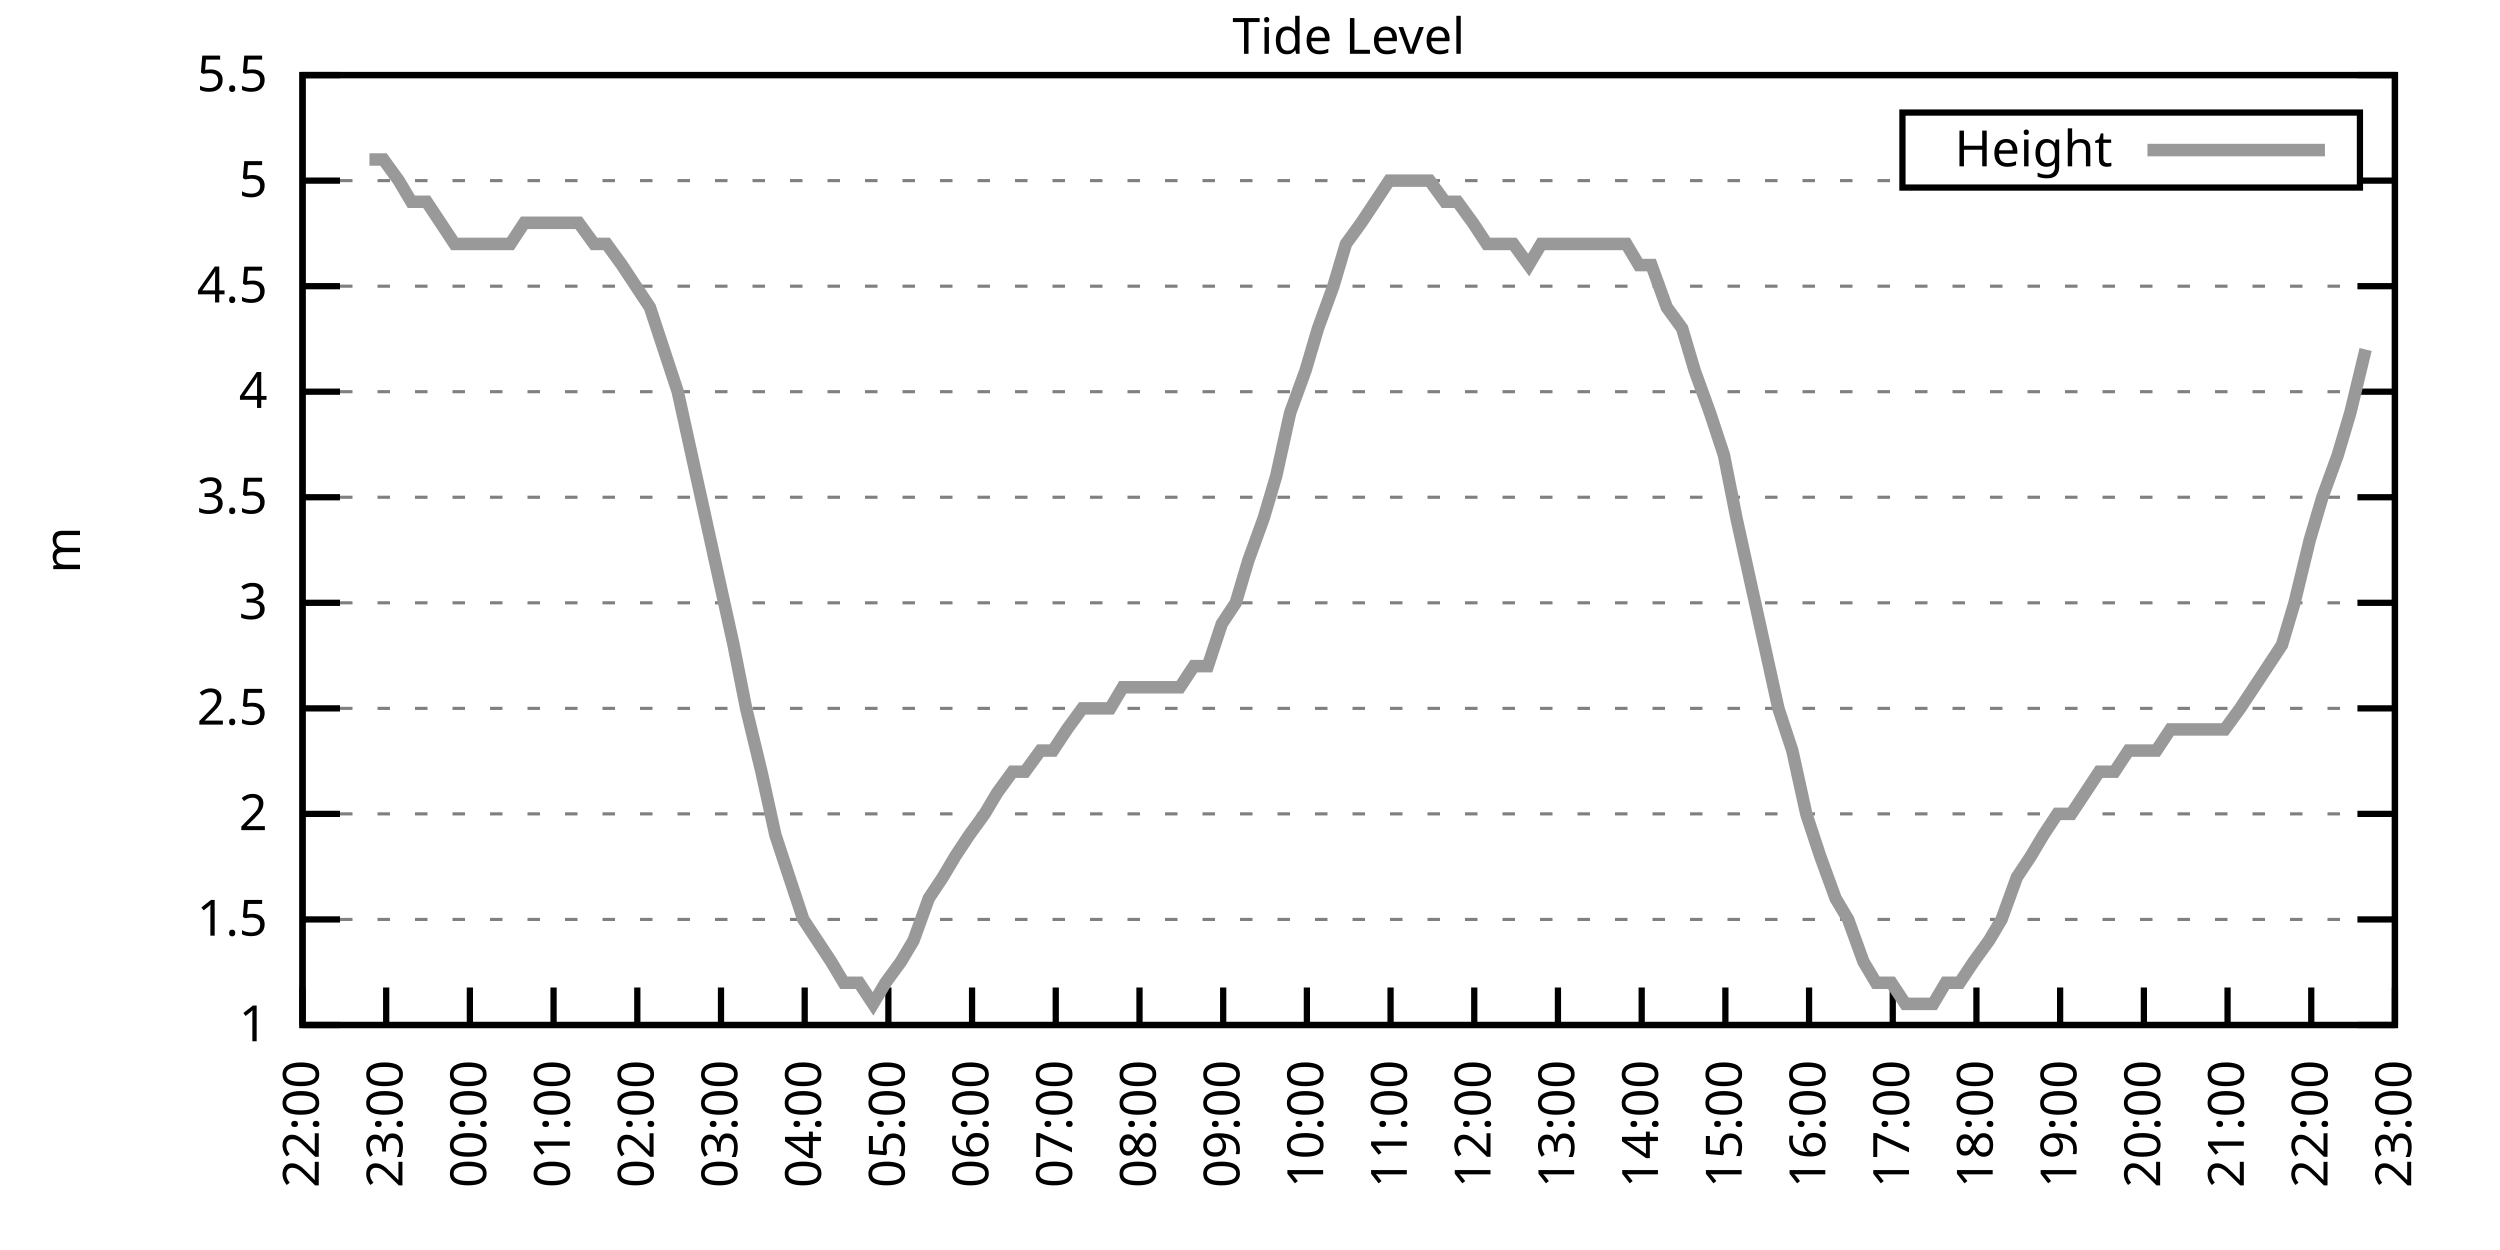
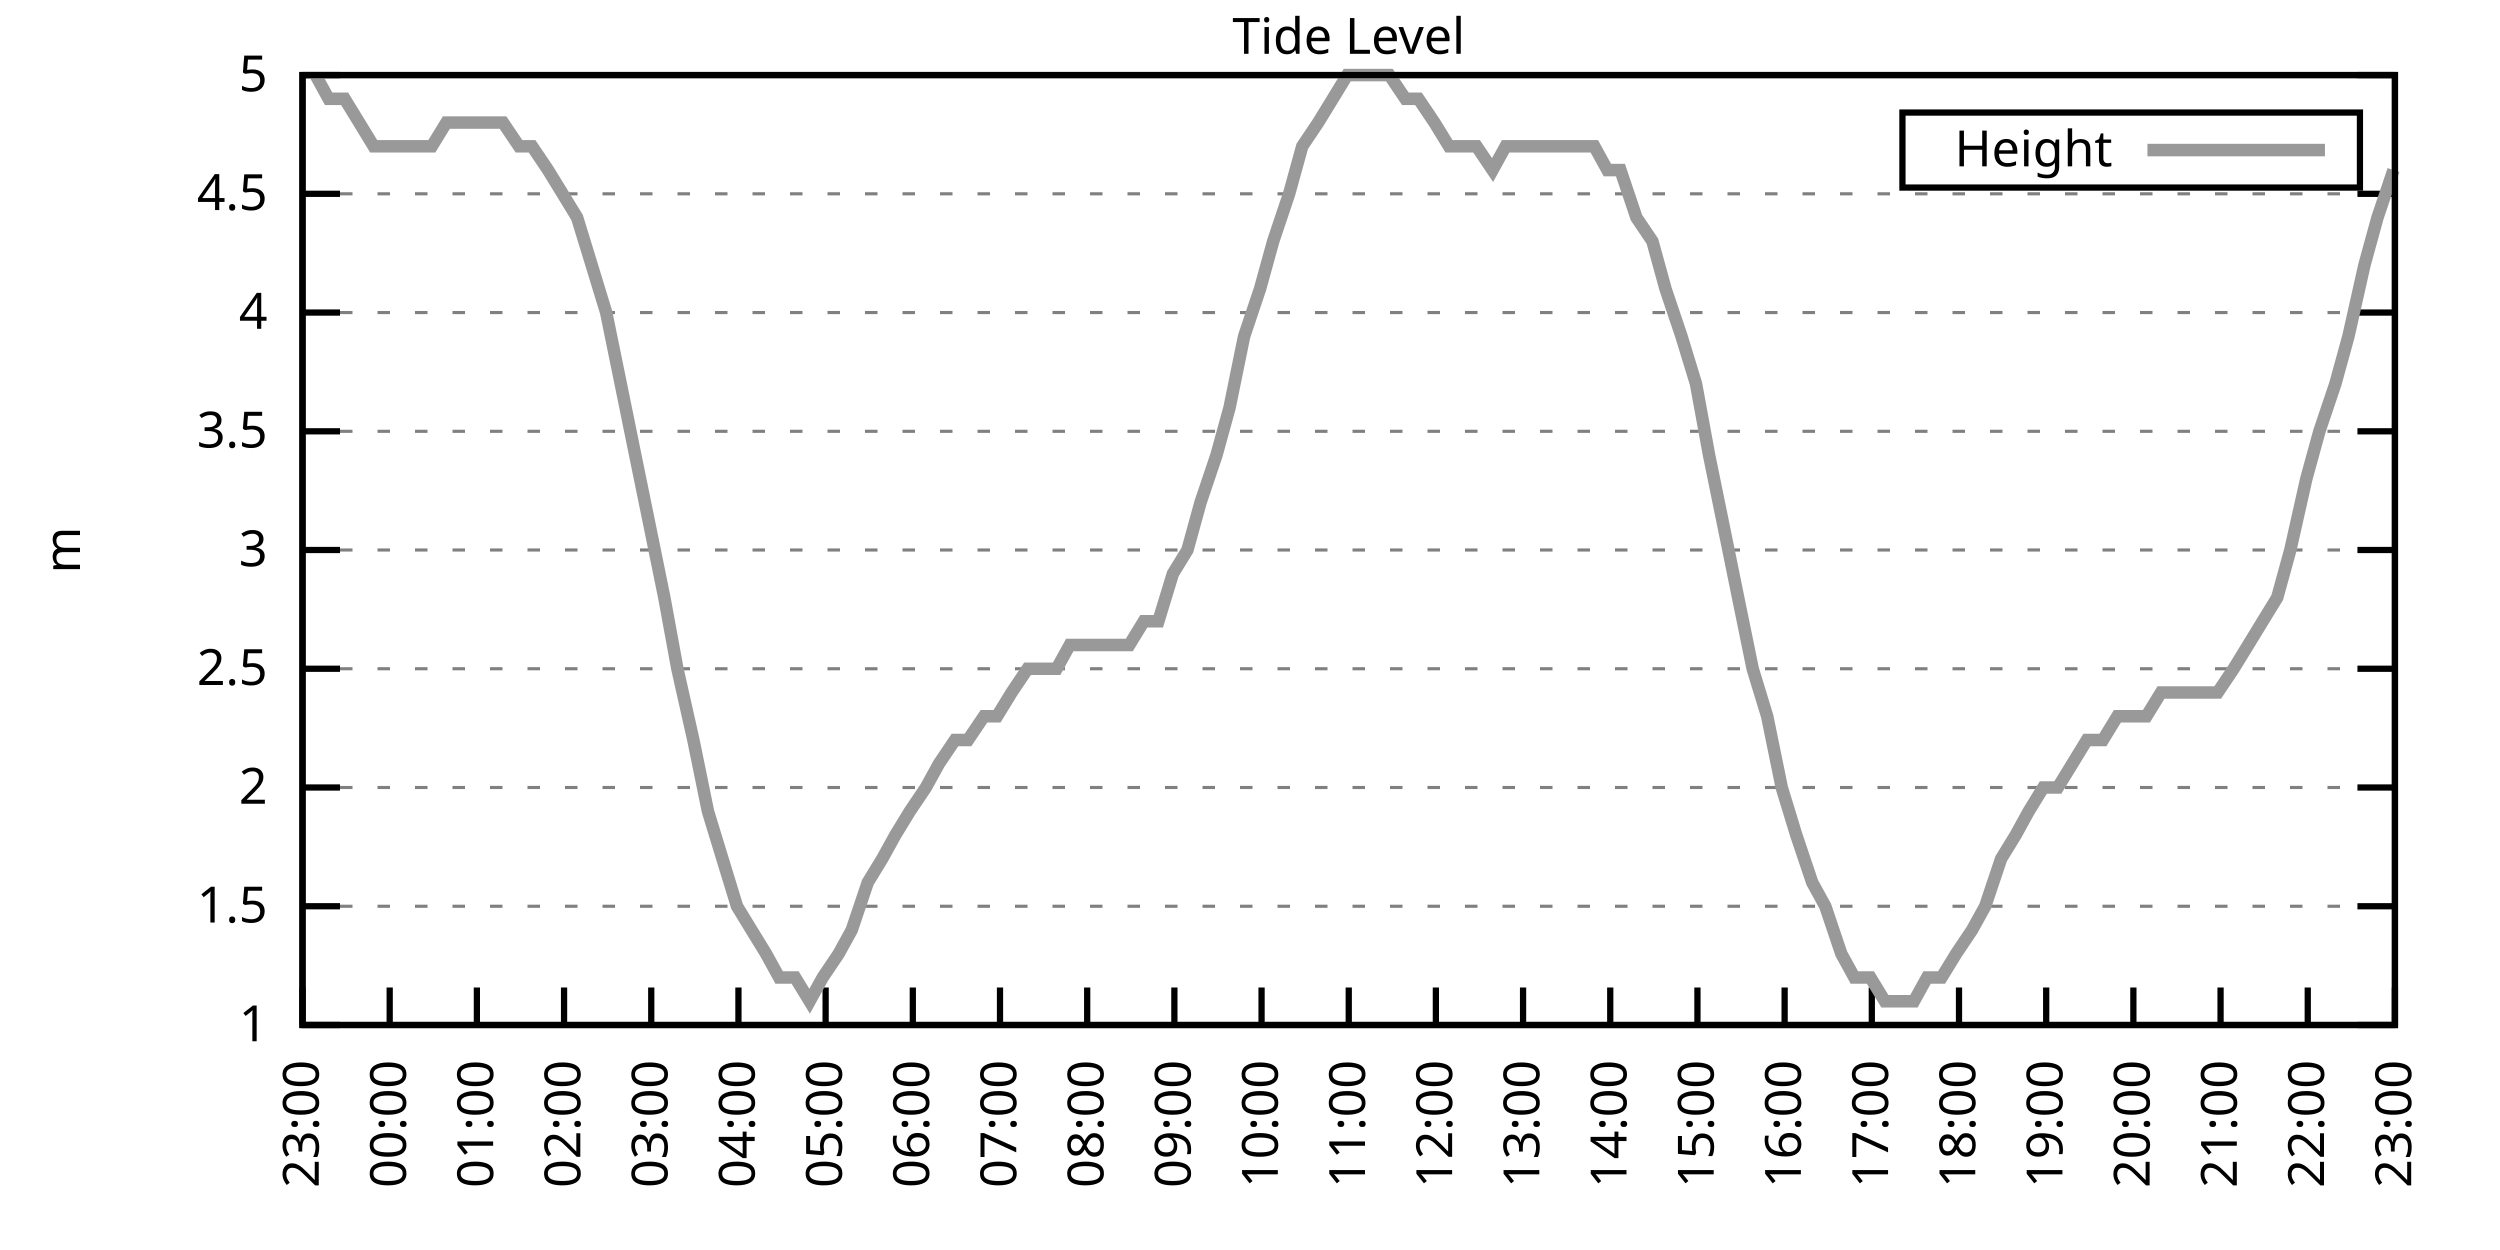
<svg xmlns="http://www.w3.org/2000/svg" xmlns:xlink="http://www.w3.org/1999/xlink" width="400" height="200" viewBox="0 0 400 200">
  <g id="gnuplot_canvas">
    <rect x="0" y="0" width="400" height="200" fill="none" />
    <defs>
      <circle id="gpDot" r="0.5" stroke-width="0.5" stroke="currentColor" />
      <path id="gpPt0" stroke-width="0.333" stroke="currentColor" d="M-1,0 h2 M0,-1 v2" />
      <path id="gpPt1" stroke-width="0.333" stroke="currentColor" d="M-1,-1 L1,1 M1,-1 L-1,1" />
      <path id="gpPt2" stroke-width="0.333" stroke="currentColor" d="M-1,0 L1,0 M0,-1 L0,1 M-1,-1 L1,1 M-1,1 L1,-1" />
      <rect id="gpPt3" stroke-width="0.333" stroke="currentColor" x="-1" y="-1" width="2" height="2" />
      <rect id="gpPt4" stroke-width="0.333" stroke="currentColor" fill="currentColor" x="-1" y="-1" width="2" height="2" />
      <circle id="gpPt5" stroke-width="0.333" stroke="currentColor" cx="0" cy="0" r="1" />
      <use xlink:href="#gpPt5" id="gpPt6" fill="currentColor" stroke="none" />
      <path id="gpPt7" stroke-width="0.333" stroke="currentColor" d="M0,-1.33 L-1.33,0.67 L1.33,0.67 z" />
      <use xlink:href="#gpPt7" id="gpPt8" fill="currentColor" stroke="none" />
      <use xlink:href="#gpPt7" id="gpPt9" stroke="currentColor" transform="rotate(180)" />
      <use xlink:href="#gpPt9" id="gpPt10" fill="currentColor" stroke="none" />
      <use xlink:href="#gpPt3" id="gpPt11" stroke="currentColor" transform="rotate(45)" />
      <use xlink:href="#gpPt11" id="gpPt12" fill="currentColor" stroke="none" />
      <path id="gpPt13" stroke-width="0.333" stroke="currentColor" d="M0,1.330 L1.265,0.411 L0.782,-1.067 L-0.782,-1.076 L-1.265,0.411 z" />
      <use xlink:href="#gpPt13" id="gpPt14" fill="currentColor" stroke="none" />
      <filter id="textbox" filterUnits="objectBoundingBox" x="0" y="0" height="1" width="1">
        <feFlood flood-color="white" flood-opacity="1" result="bgnd" />
        <feComposite in="SourceGraphic" in2="bgnd" operator="atop" />
      </filter>
      <filter id="greybox" filterUnits="objectBoundingBox" x="0" y="0" height="1" width="1">
        <feFlood flood-color="lightgrey" flood-opacity="1" result="grey" />
        <feComposite in="SourceGraphic" in2="grey" operator="atop" />
      </filter>
    </defs>
    <g fill="none" color="white" stroke="currentColor" stroke-width="1.00" stroke-linecap="butt" stroke-linejoin="miter">
</g>
    <g fill="none" color="black" stroke="currentColor" stroke-width="1.00" stroke-linecap="butt" stroke-linejoin="miter">
      <g stroke="none" shape-rendering="crispEdges">
        <polygon fill="rgb(255, 255, 255)" points="48.40,164.00 383.18,164.00 383.18,12.02 48.40,12.02 " />
      </g>
    </g>
    <g fill="none" color="black" stroke="currentColor" stroke-width="1.00" stroke-linecap="butt" stroke-linejoin="miter">
</g>
    <g fill="none" color="black" stroke="black" stroke-width="0.50" stroke-linecap="butt" stroke-linejoin="miter">
</g>
    <g fill="none" color="gray" stroke="currentColor" stroke-width="0.50" stroke-linecap="butt" stroke-linejoin="miter">
      <path stroke="gray" stroke-dasharray="2,4" class="gridline" d="M48.40,164.00 L383.19,164.00  " />
    </g>
    <g fill="none" color="gray" stroke="gray" stroke-width="1.00" stroke-linecap="butt" stroke-linejoin="miter">
</g>
    <g fill="none" color="black" stroke="currentColor" stroke-width="1.00" stroke-linecap="butt" stroke-linejoin="miter">
      <path stroke="black" d="M48.40,164.00 L54.40,164.00 M383.19,164.00 L377.19,164.00  " />
      <g transform="translate(42.80,166.60)" stroke="none" fill="black" font-family="Sans" font-size="8.00" text-anchor="end">
        <text>
          <tspan font-family="Sans"> 1</tspan>
        </text>
      </g>
    </g>
    <g fill="none" color="black" stroke="currentColor" stroke-width="1.00" stroke-linecap="butt" stroke-linejoin="miter">
</g>
    <g fill="none" color="black" stroke="black" stroke-width="0.50" stroke-linecap="butt" stroke-linejoin="miter">
</g>
    <g fill="none" color="gray" stroke="currentColor" stroke-width="0.50" stroke-linecap="butt" stroke-linejoin="miter">
-       <path stroke="gray" stroke-dasharray="2,4" class="gridline" d="M48.40,147.11 L383.19,147.11  " />
-     </g>
-     <g fill="none" color="gray" stroke="gray" stroke-width="1.00" stroke-linecap="butt" stroke-linejoin="miter">
- </g>
-     <g fill="none" color="black" stroke="currentColor" stroke-width="1.00" stroke-linecap="butt" stroke-linejoin="miter">
-       <path stroke="black" d="M48.40,147.11 L54.40,147.11 M383.19,147.11 L377.19,147.11  " />
-       <g transform="translate(42.80,149.71)" stroke="none" fill="black" font-family="Sans" font-size="8.00" text-anchor="end">
+       <path stroke="gray" stroke-dasharray="2,4" class="gridline" d="M48.40,145.00 L383.19,145.00  " />
+     </g>
+     <g fill="none" color="gray" stroke="gray" stroke-width="1.00" stroke-linecap="butt" stroke-linejoin="miter">
+ </g>
+     <g fill="none" color="black" stroke="currentColor" stroke-width="1.00" stroke-linecap="butt" stroke-linejoin="miter">
+       <path stroke="black" d="M48.40,145.00 L54.40,145.00 M383.19,145.00 L377.19,145.00  " />
+       <g transform="translate(42.80,147.60)" stroke="none" fill="black" font-family="Sans" font-size="8.00" text-anchor="end">
        <text>
          <tspan font-family="Sans"> 1.5</tspan>
        </text>
      </g>
    </g>
    <g fill="none" color="black" stroke="currentColor" stroke-width="1.00" stroke-linecap="butt" stroke-linejoin="miter">
</g>
    <g fill="none" color="black" stroke="black" stroke-width="0.50" stroke-linecap="butt" stroke-linejoin="miter">
</g>
    <g fill="none" color="gray" stroke="currentColor" stroke-width="0.50" stroke-linecap="butt" stroke-linejoin="miter">
-       <path stroke="gray" stroke-dasharray="2,4" class="gridline" d="M48.40,130.22 L383.19,130.22  " />
-     </g>
-     <g fill="none" color="gray" stroke="gray" stroke-width="1.00" stroke-linecap="butt" stroke-linejoin="miter">
- </g>
-     <g fill="none" color="black" stroke="currentColor" stroke-width="1.00" stroke-linecap="butt" stroke-linejoin="miter">
-       <path stroke="black" d="M48.40,130.22 L54.40,130.22 M383.19,130.22 L377.19,130.22  " />
-       <g transform="translate(42.80,132.82)" stroke="none" fill="black" font-family="Sans" font-size="8.00" text-anchor="end">
+       <path stroke="gray" stroke-dasharray="2,4" class="gridline" d="M48.40,126.00 L383.19,126.00  " />
+     </g>
+     <g fill="none" color="gray" stroke="gray" stroke-width="1.00" stroke-linecap="butt" stroke-linejoin="miter">
+ </g>
+     <g fill="none" color="black" stroke="currentColor" stroke-width="1.00" stroke-linecap="butt" stroke-linejoin="miter">
+       <path stroke="black" d="M48.40,126.00 L54.40,126.00 M383.19,126.00 L377.19,126.00  " />
+       <g transform="translate(42.80,128.60)" stroke="none" fill="black" font-family="Sans" font-size="8.00" text-anchor="end">
        <text>
          <tspan font-family="Sans"> 2</tspan>
        </text>
      </g>
    </g>
    <g fill="none" color="black" stroke="currentColor" stroke-width="1.00" stroke-linecap="butt" stroke-linejoin="miter">
</g>
    <g fill="none" color="black" stroke="black" stroke-width="0.50" stroke-linecap="butt" stroke-linejoin="miter">
</g>
    <g fill="none" color="gray" stroke="currentColor" stroke-width="0.50" stroke-linecap="butt" stroke-linejoin="miter">
-       <path stroke="gray" stroke-dasharray="2,4" class="gridline" d="M48.40,113.34 L383.19,113.34  " />
-     </g>
-     <g fill="none" color="gray" stroke="gray" stroke-width="1.00" stroke-linecap="butt" stroke-linejoin="miter">
- </g>
-     <g fill="none" color="black" stroke="currentColor" stroke-width="1.00" stroke-linecap="butt" stroke-linejoin="miter">
-       <path stroke="black" d="M48.40,113.34 L54.40,113.34 M383.19,113.34 L377.19,113.34  " />
-       <g transform="translate(42.80,115.94)" stroke="none" fill="black" font-family="Sans" font-size="8.00" text-anchor="end">
+       <path stroke="gray" stroke-dasharray="2,4" class="gridline" d="M48.40,107.00 L383.19,107.00  " />
+     </g>
+     <g fill="none" color="gray" stroke="gray" stroke-width="1.00" stroke-linecap="butt" stroke-linejoin="miter">
+ </g>
+     <g fill="none" color="black" stroke="currentColor" stroke-width="1.00" stroke-linecap="butt" stroke-linejoin="miter">
+       <path stroke="black" d="M48.40,107.00 L54.40,107.00 M383.19,107.00 L377.19,107.00  " />
+       <g transform="translate(42.80,109.60)" stroke="none" fill="black" font-family="Sans" font-size="8.00" text-anchor="end">
        <text>
          <tspan font-family="Sans"> 2.5</tspan>
        </text>
      </g>
    </g>
    <g fill="none" color="black" stroke="currentColor" stroke-width="1.00" stroke-linecap="butt" stroke-linejoin="miter">
</g>
    <g fill="none" color="black" stroke="black" stroke-width="0.50" stroke-linecap="butt" stroke-linejoin="miter">
</g>
    <g fill="none" color="gray" stroke="currentColor" stroke-width="0.50" stroke-linecap="butt" stroke-linejoin="miter">
-       <path stroke="gray" stroke-dasharray="2,4" class="gridline" d="M48.40,96.45 L383.19,96.45  " />
-     </g>
-     <g fill="none" color="gray" stroke="gray" stroke-width="1.00" stroke-linecap="butt" stroke-linejoin="miter">
- </g>
-     <g fill="none" color="black" stroke="currentColor" stroke-width="1.00" stroke-linecap="butt" stroke-linejoin="miter">
-       <path stroke="black" d="M48.40,96.45 L54.40,96.45 M383.19,96.45 L377.19,96.45  " />
-       <g transform="translate(42.80,99.05)" stroke="none" fill="black" font-family="Sans" font-size="8.00" text-anchor="end">
+       <path stroke="gray" stroke-dasharray="2,4" class="gridline" d="M48.40,88.00 L383.19,88.00  " />
+     </g>
+     <g fill="none" color="gray" stroke="gray" stroke-width="1.00" stroke-linecap="butt" stroke-linejoin="miter">
+ </g>
+     <g fill="none" color="black" stroke="currentColor" stroke-width="1.00" stroke-linecap="butt" stroke-linejoin="miter">
+       <path stroke="black" d="M48.40,88.00 L54.40,88.00 M383.19,88.00 L377.19,88.00  " />
+       <g transform="translate(42.80,90.60)" stroke="none" fill="black" font-family="Sans" font-size="8.00" text-anchor="end">
        <text>
          <tspan font-family="Sans"> 3</tspan>
        </text>
      </g>
    </g>
    <g fill="none" color="black" stroke="currentColor" stroke-width="1.00" stroke-linecap="butt" stroke-linejoin="miter">
</g>
    <g fill="none" color="black" stroke="black" stroke-width="0.50" stroke-linecap="butt" stroke-linejoin="miter">
</g>
    <g fill="none" color="gray" stroke="currentColor" stroke-width="0.50" stroke-linecap="butt" stroke-linejoin="miter">
-       <path stroke="gray" stroke-dasharray="2,4" class="gridline" d="M48.40,79.56 L383.19,79.56  " />
-     </g>
-     <g fill="none" color="gray" stroke="gray" stroke-width="1.00" stroke-linecap="butt" stroke-linejoin="miter">
- </g>
-     <g fill="none" color="black" stroke="currentColor" stroke-width="1.00" stroke-linecap="butt" stroke-linejoin="miter">
-       <path stroke="black" d="M48.40,79.56 L54.40,79.56 M383.19,79.56 L377.19,79.56  " />
-       <g transform="translate(42.80,82.16)" stroke="none" fill="black" font-family="Sans" font-size="8.00" text-anchor="end">
+       <path stroke="gray" stroke-dasharray="2,4" class="gridline" d="M48.40,69.01 L383.19,69.01  " />
+     </g>
+     <g fill="none" color="gray" stroke="gray" stroke-width="1.00" stroke-linecap="butt" stroke-linejoin="miter">
+ </g>
+     <g fill="none" color="black" stroke="currentColor" stroke-width="1.00" stroke-linecap="butt" stroke-linejoin="miter">
+       <path stroke="black" d="M48.40,69.01 L54.40,69.01 M383.19,69.01 L377.19,69.01  " />
+       <g transform="translate(42.80,71.61)" stroke="none" fill="black" font-family="Sans" font-size="8.00" text-anchor="end">
        <text>
          <tspan font-family="Sans"> 3.5</tspan>
        </text>
      </g>
    </g>
    <g fill="none" color="black" stroke="currentColor" stroke-width="1.00" stroke-linecap="butt" stroke-linejoin="miter">
</g>
    <g fill="none" color="black" stroke="black" stroke-width="0.50" stroke-linecap="butt" stroke-linejoin="miter">
</g>
    <g fill="none" color="gray" stroke="currentColor" stroke-width="0.50" stroke-linecap="butt" stroke-linejoin="miter">
-       <path stroke="gray" stroke-dasharray="2,4" class="gridline" d="M48.40,62.67 L383.19,62.67  " />
-     </g>
-     <g fill="none" color="gray" stroke="gray" stroke-width="1.00" stroke-linecap="butt" stroke-linejoin="miter">
- </g>
-     <g fill="none" color="black" stroke="currentColor" stroke-width="1.00" stroke-linecap="butt" stroke-linejoin="miter">
-       <path stroke="black" d="M48.40,62.67 L54.40,62.67 M383.19,62.67 L377.19,62.67  " />
-       <g transform="translate(42.80,65.27)" stroke="none" fill="black" font-family="Sans" font-size="8.00" text-anchor="end">
+       <path stroke="gray" stroke-dasharray="2,4" class="gridline" d="M48.40,50.01 L383.19,50.01  " />
+     </g>
+     <g fill="none" color="gray" stroke="gray" stroke-width="1.00" stroke-linecap="butt" stroke-linejoin="miter">
+ </g>
+     <g fill="none" color="black" stroke="currentColor" stroke-width="1.00" stroke-linecap="butt" stroke-linejoin="miter">
+       <path stroke="black" d="M48.40,50.01 L54.40,50.01 M383.19,50.01 L377.19,50.01  " />
+       <g transform="translate(42.80,52.61)" stroke="none" fill="black" font-family="Sans" font-size="8.00" text-anchor="end">
        <text>
          <tspan font-family="Sans"> 4</tspan>
        </text>
      </g>
    </g>
    <g fill="none" color="black" stroke="currentColor" stroke-width="1.00" stroke-linecap="butt" stroke-linejoin="miter">
</g>
    <g fill="none" color="black" stroke="black" stroke-width="0.50" stroke-linecap="butt" stroke-linejoin="miter">
</g>
    <g fill="none" color="gray" stroke="currentColor" stroke-width="0.50" stroke-linecap="butt" stroke-linejoin="miter">
-       <path stroke="gray" stroke-dasharray="2,4" class="gridline" d="M48.40,45.79 L383.19,45.79  " />
-     </g>
-     <g fill="none" color="gray" stroke="gray" stroke-width="1.00" stroke-linecap="butt" stroke-linejoin="miter">
- </g>
-     <g fill="none" color="black" stroke="currentColor" stroke-width="1.00" stroke-linecap="butt" stroke-linejoin="miter">
-       <path stroke="black" d="M48.40,45.79 L54.40,45.79 M383.19,45.79 L377.19,45.79  " />
-       <g transform="translate(42.80,48.39)" stroke="none" fill="black" font-family="Sans" font-size="8.00" text-anchor="end">
+       <path stroke="gray" stroke-dasharray="2,4" class="gridline" d="M48.40,31.01 L383.19,31.01  " />
+     </g>
+     <g fill="none" color="gray" stroke="gray" stroke-width="1.00" stroke-linecap="butt" stroke-linejoin="miter">
+ </g>
+     <g fill="none" color="black" stroke="currentColor" stroke-width="1.00" stroke-linecap="butt" stroke-linejoin="miter">
+       <path stroke="black" d="M48.40,31.01 L54.40,31.01 M383.19,31.01 L377.19,31.01  " />
+       <g transform="translate(42.80,33.61)" stroke="none" fill="black" font-family="Sans" font-size="8.00" text-anchor="end">
        <text>
          <tspan font-family="Sans"> 4.5</tspan>
-         </text>
-       </g>
-     </g>
-     <g fill="none" color="black" stroke="currentColor" stroke-width="1.00" stroke-linecap="butt" stroke-linejoin="miter">
- </g>
-     <g fill="none" color="black" stroke="black" stroke-width="0.50" stroke-linecap="butt" stroke-linejoin="miter">
- </g>
-     <g fill="none" color="gray" stroke="currentColor" stroke-width="0.50" stroke-linecap="butt" stroke-linejoin="miter">
-       <path stroke="gray" stroke-dasharray="2,4" class="gridline" d="M48.40,28.90 L304.39,28.90 M377.59,28.90 L383.19,28.90  " />
-     </g>
-     <g fill="none" color="gray" stroke="gray" stroke-width="1.00" stroke-linecap="butt" stroke-linejoin="miter">
- </g>
-     <g fill="none" color="black" stroke="currentColor" stroke-width="1.00" stroke-linecap="butt" stroke-linejoin="miter">
-       <path stroke="black" d="M48.40,28.90 L54.40,28.90 M383.19,28.90 L377.19,28.90  " />
-       <g transform="translate(42.80,31.50)" stroke="none" fill="black" font-family="Sans" font-size="8.00" text-anchor="end">
-         <text>
-           <tspan font-family="Sans"> 5</tspan>
        </text>
      </g>
    </g>
    <g fill="none" color="black" stroke="currentColor" stroke-width="1.00" stroke-linecap="butt" stroke-linejoin="miter">
</g>
    <g fill="none" color="black" stroke="black" stroke-width="0.50" stroke-linecap="butt" stroke-linejoin="miter">
</g>
    <g fill="none" color="gray" stroke="currentColor" stroke-width="0.50" stroke-linecap="butt" stroke-linejoin="miter">
      <path stroke="gray" stroke-dasharray="2,4" class="gridline" d="M48.40,12.01 L383.19,12.01  " />
    </g>
    <g fill="none" color="gray" stroke="gray" stroke-width="1.00" stroke-linecap="butt" stroke-linejoin="miter">
</g>
    <g fill="none" color="black" stroke="currentColor" stroke-width="1.00" stroke-linecap="butt" stroke-linejoin="miter">
      <path stroke="black" d="M48.40,12.01 L54.40,12.01 M383.19,12.01 L377.19,12.01  " />
      <g transform="translate(42.80,14.61)" stroke="none" fill="black" font-family="Sans" font-size="8.00" text-anchor="end">
        <text>
-           <tspan font-family="Sans"> 5.5</tspan>
+           <tspan font-family="Sans"> 5</tspan>
        </text>
      </g>
    </g>
    <g fill="none" color="black" stroke="currentColor" stroke-width="1.00" stroke-linecap="butt" stroke-linejoin="miter">
      <path stroke="black" d="M48.40,164.00 L48.40,158.00  " />
      <g transform="translate(51.00,169.60) rotate(270.00)" stroke="none" fill="black" font-family="Sans" font-size="8.00" text-anchor="end">
        <text>
-           <tspan font-family="Sans">22:00</tspan>
-         </text>
-       </g>
-     </g>
-     <g fill="none" color="black" stroke="currentColor" stroke-width="1.00" stroke-linecap="butt" stroke-linejoin="miter">
-       <path stroke="black" d="M61.79,164.00 L61.79,158.00  " />
-       <g transform="translate(64.39,169.60) rotate(270.00)" stroke="none" fill="black" font-family="Sans" font-size="8.00" text-anchor="end">
-         <text>
          <tspan font-family="Sans">23:00</tspan>
        </text>
      </g>
    </g>
    <g fill="none" color="black" stroke="currentColor" stroke-width="1.00" stroke-linecap="butt" stroke-linejoin="miter">
-       <path stroke="black" d="M75.18,164.00 L75.18,158.00  " />
-       <g transform="translate(77.78,169.60) rotate(270.00)" stroke="none" fill="black" font-family="Sans" font-size="8.00" text-anchor="end">
+       <path stroke="black" d="M62.35,164.00 L62.35,158.00  " />
+       <g transform="translate(64.95,169.60) rotate(270.00)" stroke="none" fill="black" font-family="Sans" font-size="8.00" text-anchor="end">
        <text>
          <tspan font-family="Sans">00:00</tspan>
        </text>
      </g>
    </g>
    <g fill="none" color="black" stroke="currentColor" stroke-width="1.00" stroke-linecap="butt" stroke-linejoin="miter">
-       <path stroke="black" d="M88.57,164.00 L88.57,158.00  " />
-       <g transform="translate(91.17,169.60) rotate(270.00)" stroke="none" fill="black" font-family="Sans" font-size="8.00" text-anchor="end">
+       <path stroke="black" d="M76.30,164.00 L76.30,158.00  " />
+       <g transform="translate(78.90,169.60) rotate(270.00)" stroke="none" fill="black" font-family="Sans" font-size="8.00" text-anchor="end">
        <text>
          <tspan font-family="Sans">01:00</tspan>
        </text>
      </g>
    </g>
    <g fill="none" color="black" stroke="currentColor" stroke-width="1.00" stroke-linecap="butt" stroke-linejoin="miter">
-       <path stroke="black" d="M101.97,164.00 L101.97,158.00  " />
-       <g transform="translate(104.57,169.60) rotate(270.00)" stroke="none" fill="black" font-family="Sans" font-size="8.00" text-anchor="end">
+       <path stroke="black" d="M90.25,164.00 L90.25,158.00  " />
+       <g transform="translate(92.85,169.60) rotate(270.00)" stroke="none" fill="black" font-family="Sans" font-size="8.00" text-anchor="end">
        <text>
          <tspan font-family="Sans">02:00</tspan>
        </text>
      </g>
    </g>
    <g fill="none" color="black" stroke="currentColor" stroke-width="1.00" stroke-linecap="butt" stroke-linejoin="miter">
-       <path stroke="black" d="M115.36,164.00 L115.36,158.00  " />
-       <g transform="translate(117.96,169.60) rotate(270.00)" stroke="none" fill="black" font-family="Sans" font-size="8.00" text-anchor="end">
+       <path stroke="black" d="M104.20,164.00 L104.20,158.00  " />
+       <g transform="translate(106.80,169.60) rotate(270.00)" stroke="none" fill="black" font-family="Sans" font-size="8.00" text-anchor="end">
        <text>
          <tspan font-family="Sans">03:00</tspan>
        </text>
      </g>
    </g>
    <g fill="none" color="black" stroke="currentColor" stroke-width="1.00" stroke-linecap="butt" stroke-linejoin="miter">
-       <path stroke="black" d="M128.75,164.00 L128.75,158.00  " />
-       <g transform="translate(131.35,169.60) rotate(270.00)" stroke="none" fill="black" font-family="Sans" font-size="8.00" text-anchor="end">
+       <path stroke="black" d="M118.15,164.00 L118.15,158.00  " />
+       <g transform="translate(120.75,169.60) rotate(270.00)" stroke="none" fill="black" font-family="Sans" font-size="8.00" text-anchor="end">
        <text>
          <tspan font-family="Sans">04:00</tspan>
        </text>
      </g>
    </g>
    <g fill="none" color="black" stroke="currentColor" stroke-width="1.00" stroke-linecap="butt" stroke-linejoin="miter">
-       <path stroke="black" d="M142.14,164.00 L142.14,158.00  " />
-       <g transform="translate(144.74,169.60) rotate(270.00)" stroke="none" fill="black" font-family="Sans" font-size="8.00" text-anchor="end">
+       <path stroke="black" d="M132.10,164.00 L132.10,158.00  " />
+       <g transform="translate(134.70,169.60) rotate(270.00)" stroke="none" fill="black" font-family="Sans" font-size="8.00" text-anchor="end">
        <text>
          <tspan font-family="Sans">05:00</tspan>
        </text>
      </g>
    </g>
    <g fill="none" color="black" stroke="currentColor" stroke-width="1.00" stroke-linecap="butt" stroke-linejoin="miter">
-       <path stroke="black" d="M155.53,164.00 L155.53,158.00  " />
-       <g transform="translate(158.13,169.60) rotate(270.00)" stroke="none" fill="black" font-family="Sans" font-size="8.00" text-anchor="end">
+       <path stroke="black" d="M146.05,164.00 L146.05,158.00  " />
+       <g transform="translate(148.65,169.60) rotate(270.00)" stroke="none" fill="black" font-family="Sans" font-size="8.00" text-anchor="end">
        <text>
          <tspan font-family="Sans">06:00</tspan>
        </text>
      </g>
    </g>
    <g fill="none" color="black" stroke="currentColor" stroke-width="1.00" stroke-linecap="butt" stroke-linejoin="miter">
-       <path stroke="black" d="M168.92,164.00 L168.92,158.00  " />
-       <g transform="translate(171.52,169.60) rotate(270.00)" stroke="none" fill="black" font-family="Sans" font-size="8.00" text-anchor="end">
+       <path stroke="black" d="M160.00,164.00 L160.00,158.00  " />
+       <g transform="translate(162.60,169.60) rotate(270.00)" stroke="none" fill="black" font-family="Sans" font-size="8.00" text-anchor="end">
        <text>
          <tspan font-family="Sans">07:00</tspan>
        </text>
      </g>
    </g>
    <g fill="none" color="black" stroke="currentColor" stroke-width="1.00" stroke-linecap="butt" stroke-linejoin="miter">
-       <path stroke="black" d="M182.32,164.00 L182.32,158.00  " />
-       <g transform="translate(184.92,169.60) rotate(270.00)" stroke="none" fill="black" font-family="Sans" font-size="8.00" text-anchor="end">
+       <path stroke="black" d="M173.95,164.00 L173.95,158.00  " />
+       <g transform="translate(176.55,169.60) rotate(270.00)" stroke="none" fill="black" font-family="Sans" font-size="8.00" text-anchor="end">
        <text>
          <tspan font-family="Sans">08:00</tspan>
        </text>
      </g>
    </g>
    <g fill="none" color="black" stroke="currentColor" stroke-width="1.00" stroke-linecap="butt" stroke-linejoin="miter">
-       <path stroke="black" d="M195.71,164.00 L195.71,158.00  " />
-       <g transform="translate(198.31,169.60) rotate(270.00)" stroke="none" fill="black" font-family="Sans" font-size="8.00" text-anchor="end">
+       <path stroke="black" d="M187.90,164.00 L187.90,158.00  " />
+       <g transform="translate(190.50,169.60) rotate(270.00)" stroke="none" fill="black" font-family="Sans" font-size="8.00" text-anchor="end">
        <text>
          <tspan font-family="Sans">09:00</tspan>
        </text>
      </g>
    </g>
    <g fill="none" color="black" stroke="currentColor" stroke-width="1.00" stroke-linecap="butt" stroke-linejoin="miter">
-       <path stroke="black" d="M209.10,164.00 L209.10,158.00  " />
-       <g transform="translate(211.70,169.60) rotate(270.00)" stroke="none" fill="black" font-family="Sans" font-size="8.00" text-anchor="end">
+       <path stroke="black" d="M201.85,164.00 L201.85,158.00  " />
+       <g transform="translate(204.45,169.60) rotate(270.00)" stroke="none" fill="black" font-family="Sans" font-size="8.00" text-anchor="end">
        <text>
          <tspan font-family="Sans">10:00</tspan>
        </text>
      </g>
    </g>
    <g fill="none" color="black" stroke="currentColor" stroke-width="1.00" stroke-linecap="butt" stroke-linejoin="miter">
-       <path stroke="black" d="M222.49,164.00 L222.49,158.00  " />
-       <g transform="translate(225.09,169.60) rotate(270.00)" stroke="none" fill="black" font-family="Sans" font-size="8.00" text-anchor="end">
+       <path stroke="black" d="M215.80,164.00 L215.80,158.00  " />
+       <g transform="translate(218.40,169.60) rotate(270.00)" stroke="none" fill="black" font-family="Sans" font-size="8.00" text-anchor="end">
        <text>
          <tspan font-family="Sans">11:00</tspan>
        </text>
      </g>
    </g>
    <g fill="none" color="black" stroke="currentColor" stroke-width="1.00" stroke-linecap="butt" stroke-linejoin="miter">
-       <path stroke="black" d="M235.88,164.00 L235.88,158.00  " />
-       <g transform="translate(238.48,169.60) rotate(270.00)" stroke="none" fill="black" font-family="Sans" font-size="8.00" text-anchor="end">
+       <path stroke="black" d="M229.74,164.00 L229.74,158.00  " />
+       <g transform="translate(232.34,169.60) rotate(270.00)" stroke="none" fill="black" font-family="Sans" font-size="8.00" text-anchor="end">
        <text>
          <tspan font-family="Sans">12:00</tspan>
        </text>
      </g>
    </g>
    <g fill="none" color="black" stroke="currentColor" stroke-width="1.00" stroke-linecap="butt" stroke-linejoin="miter">
-       <path stroke="black" d="M249.27,164.00 L249.27,158.00  " />
-       <g transform="translate(251.87,169.60) rotate(270.00)" stroke="none" fill="black" font-family="Sans" font-size="8.00" text-anchor="end">
+       <path stroke="black" d="M243.69,164.00 L243.69,158.00  " />
+       <g transform="translate(246.29,169.60) rotate(270.00)" stroke="none" fill="black" font-family="Sans" font-size="8.00" text-anchor="end">
        <text>
          <tspan font-family="Sans">13:00</tspan>
        </text>
      </g>
    </g>
    <g fill="none" color="black" stroke="currentColor" stroke-width="1.00" stroke-linecap="butt" stroke-linejoin="miter">
-       <path stroke="black" d="M262.67,164.00 L262.67,158.00  " />
-       <g transform="translate(265.27,169.60) rotate(270.00)" stroke="none" fill="black" font-family="Sans" font-size="8.00" text-anchor="end">
+       <path stroke="black" d="M257.64,164.00 L257.64,158.00  " />
+       <g transform="translate(260.24,169.60) rotate(270.00)" stroke="none" fill="black" font-family="Sans" font-size="8.00" text-anchor="end">
        <text>
          <tspan font-family="Sans">14:00</tspan>
        </text>
      </g>
    </g>
    <g fill="none" color="black" stroke="currentColor" stroke-width="1.00" stroke-linecap="butt" stroke-linejoin="miter">
-       <path stroke="black" d="M276.06,164.00 L276.06,158.00  " />
-       <g transform="translate(278.66,169.60) rotate(270.00)" stroke="none" fill="black" font-family="Sans" font-size="8.00" text-anchor="end">
+       <path stroke="black" d="M271.59,164.00 L271.59,158.00  " />
+       <g transform="translate(274.19,169.60) rotate(270.00)" stroke="none" fill="black" font-family="Sans" font-size="8.00" text-anchor="end">
        <text>
          <tspan font-family="Sans">15:00</tspan>
        </text>
      </g>
    </g>
    <g fill="none" color="black" stroke="currentColor" stroke-width="1.00" stroke-linecap="butt" stroke-linejoin="miter">
-       <path stroke="black" d="M289.45,164.00 L289.45,158.00  " />
-       <g transform="translate(292.05,169.60) rotate(270.00)" stroke="none" fill="black" font-family="Sans" font-size="8.00" text-anchor="end">
+       <path stroke="black" d="M285.54,164.00 L285.54,158.00  " />
+       <g transform="translate(288.14,169.60) rotate(270.00)" stroke="none" fill="black" font-family="Sans" font-size="8.00" text-anchor="end">
        <text>
          <tspan font-family="Sans">16:00</tspan>
        </text>
      </g>
    </g>
    <g fill="none" color="black" stroke="currentColor" stroke-width="1.00" stroke-linecap="butt" stroke-linejoin="miter">
-       <path stroke="black" d="M302.84,164.00 L302.84,158.00  " />
-       <g transform="translate(305.44,169.60) rotate(270.00)" stroke="none" fill="black" font-family="Sans" font-size="8.00" text-anchor="end">
+       <path stroke="black" d="M299.49,164.00 L299.49,158.00  " />
+       <g transform="translate(302.09,169.60) rotate(270.00)" stroke="none" fill="black" font-family="Sans" font-size="8.00" text-anchor="end">
        <text>
          <tspan font-family="Sans">17:00</tspan>
        </text>
      </g>
    </g>
    <g fill="none" color="black" stroke="currentColor" stroke-width="1.00" stroke-linecap="butt" stroke-linejoin="miter">
-       <path stroke="black" d="M316.23,164.00 L316.23,158.00  " />
-       <g transform="translate(318.83,169.60) rotate(270.00)" stroke="none" fill="black" font-family="Sans" font-size="8.00" text-anchor="end">
+       <path stroke="black" d="M313.44,164.00 L313.44,158.00  " />
+       <g transform="translate(316.04,169.60) rotate(270.00)" stroke="none" fill="black" font-family="Sans" font-size="8.00" text-anchor="end">
        <text>
          <tspan font-family="Sans">18:00</tspan>
        </text>
      </g>
    </g>
    <g fill="none" color="black" stroke="currentColor" stroke-width="1.00" stroke-linecap="butt" stroke-linejoin="miter">
-       <path stroke="black" d="M329.62,164.00 L329.62,158.00  " />
-       <g transform="translate(332.22,169.60) rotate(270.00)" stroke="none" fill="black" font-family="Sans" font-size="8.00" text-anchor="end">
+       <path stroke="black" d="M327.39,164.00 L327.39,158.00  " />
+       <g transform="translate(329.99,169.60) rotate(270.00)" stroke="none" fill="black" font-family="Sans" font-size="8.00" text-anchor="end">
        <text>
          <tspan font-family="Sans">19:00</tspan>
        </text>
      </g>
    </g>
    <g fill="none" color="black" stroke="currentColor" stroke-width="1.00" stroke-linecap="butt" stroke-linejoin="miter">
-       <path stroke="black" d="M343.02,164.00 L343.02,158.00  " />
-       <g transform="translate(345.62,169.60) rotate(270.00)" stroke="none" fill="black" font-family="Sans" font-size="8.00" text-anchor="end">
+       <path stroke="black" d="M341.34,164.00 L341.34,158.00  " />
+       <g transform="translate(343.94,169.60) rotate(270.00)" stroke="none" fill="black" font-family="Sans" font-size="8.00" text-anchor="end">
        <text>
          <tspan font-family="Sans">20:00</tspan>
        </text>
      </g>
    </g>
    <g fill="none" color="black" stroke="currentColor" stroke-width="1.00" stroke-linecap="butt" stroke-linejoin="miter">
-       <path stroke="black" d="M356.41,164.00 L356.41,158.00  " />
-       <g transform="translate(359.01,169.60) rotate(270.00)" stroke="none" fill="black" font-family="Sans" font-size="8.00" text-anchor="end">
+       <path stroke="black" d="M355.29,164.00 L355.29,158.00  " />
+       <g transform="translate(357.89,169.60) rotate(270.00)" stroke="none" fill="black" font-family="Sans" font-size="8.00" text-anchor="end">
        <text>
          <tspan font-family="Sans">21:00</tspan>
        </text>
      </g>
    </g>
    <g fill="none" color="black" stroke="currentColor" stroke-width="1.00" stroke-linecap="butt" stroke-linejoin="miter">
-       <path stroke="black" d="M369.80,164.00 L369.80,158.00  " />
-       <g transform="translate(372.40,169.60) rotate(270.00)" stroke="none" fill="black" font-family="Sans" font-size="8.00" text-anchor="end">
+       <path stroke="black" d="M369.24,164.00 L369.24,158.00  " />
+       <g transform="translate(371.84,169.60) rotate(270.00)" stroke="none" fill="black" font-family="Sans" font-size="8.00" text-anchor="end">
        <text>
          <tspan font-family="Sans">22:00</tspan>
        </text>
      </g>
    </g>
    <g fill="none" color="black" stroke="currentColor" stroke-width="1.00" stroke-linecap="butt" stroke-linejoin="miter">
      <path stroke="black" d="M383.19,164.00 L383.19,158.00  " />
      <g transform="translate(385.79,169.60) rotate(270.00)" stroke="none" fill="black" font-family="Sans" font-size="8.00" text-anchor="end">
        <text>
          <tspan font-family="Sans">23:00</tspan>
        </text>
      </g>
    </g>
    <g fill="none" color="black" stroke="currentColor" stroke-width="1.00" stroke-linecap="butt" stroke-linejoin="miter">
</g>
    <g fill="none" color="black" stroke="currentColor" stroke-width="1.00" stroke-linecap="butt" stroke-linejoin="miter">
      <path stroke="black" d="M48.40,12.01 L48.40,164.00 L383.19,164.00 L383.19,12.01 L48.40,12.01 Z  " />
    </g>
    <g fill="none" color="black" stroke="currentColor" stroke-width="1.00" stroke-linecap="butt" stroke-linejoin="miter">
</g>
    <g fill="none" color="black" stroke="currentColor" stroke-width="1.00" stroke-linecap="butt" stroke-linejoin="miter">
      <path stroke="black" d="M304.39,30.01 L304.39,18.01 L377.59,18.01 L377.59,30.01 L304.39,30.01 Z  " />
    </g>
    <g id="Tide_level_plot_1">
      <g fill="none" color="white" stroke="black" stroke-width="2.00" stroke-linecap="butt" stroke-linejoin="miter">
</g>
      <g fill="none" color="black" stroke="currentColor" stroke-width="2.00" stroke-linecap="butt" stroke-linejoin="miter">
        <g transform="translate(337.99,26.61)" stroke="none" fill="black" font-family="Sans" font-size="8.00" text-anchor="end">
          <text>
            <tspan font-family="Sans">Height</tspan>
          </text>
        </g>
      </g>
      <g fill="none" color="black" stroke="currentColor" stroke-width="2.00" stroke-linecap="butt" stroke-linejoin="miter">
-         <path stroke="rgb(153, 153, 153)" d="M343.59,24.01 L371.99,24.01 M59.11,25.52 L61.35,25.52 L63.80,28.90 L65.81,32.28 L68.26,32.28 L70.50,35.65   L72.73,39.03 L74.96,39.03 L77.19,39.03 L79.42,39.03 L81.66,39.03 L83.89,35.65 L86.12,35.65 L88.13,35.65   L90.36,35.65 L92.59,35.65 L95.05,39.03 L97.06,39.03 L99.51,42.41 L101.74,45.79 L103.98,49.16 L106.21,55.92   L108.44,62.67 L110.67,72.81 L112.90,82.94 L115.13,93.07 L117.37,103.20 L119.38,113.34 L121.83,123.47 L124.06,133.60   L126.29,140.36 L128.53,147.11 L130.76,150.49 L132.99,153.87 L135.00,157.24 L137.45,157.24 L139.69,160.62 L141.69,157.24   L144.15,153.87 L146.16,150.49 L148.61,143.73 L150.85,140.36 L152.85,136.98 L155.09,133.60 L157.54,130.22 L159.55,126.85   L162.01,123.47 L164.01,123.47 L166.47,120.09 L168.48,120.09 L170.71,116.71 L173.17,113.34 L175.17,113.34 L177.63,113.34   L179.64,109.96 L182.09,109.96 L184.32,109.96 L186.33,109.96 L188.79,109.96 L191.02,106.58 L193.25,106.58 L195.48,99.83   L197.72,96.45 L199.73,89.69 L202.18,82.94 L204.19,76.18 L206.42,66.05 L208.88,59.30 L210.88,52.54 L213.34,45.79   L215.35,39.03 L217.80,35.65 L220.04,32.28 L222.27,28.90 L224.28,28.90 L226.73,28.90 L228.74,28.90 L231.20,32.28   L233.20,32.28 L235.66,35.65 L237.89,39.03 L239.90,39.03 L242.13,39.03 L244.59,42.41 L246.60,39.03 L249.05,39.03   L251.28,39.03 L253.51,39.03 L255.75,39.03 L257.76,39.03 L260.21,39.03 L262.22,42.41 L264.23,42.41 L266.68,49.16   L269.14,52.54 L271.15,59.30 L273.60,66.05 L275.83,72.81 L277.84,82.94 L280.07,93.07 L282.31,103.20 L284.54,113.34   L286.77,120.09 L289.00,130.22 L291.23,136.98 L293.69,143.73 L295.70,147.11 L298.15,153.87 L300.16,157.24 L302.62,157.24   L304.85,160.62 L307.08,160.62 L309.31,160.62 L311.32,157.24 L313.55,157.24 L315.79,153.87 L318.24,150.49 L320.25,147.11   L322.70,140.36 L324.94,136.98 L326.95,133.60 L329.18,130.22 L331.41,130.22 L333.64,126.85 L335.87,123.47 L338.33,123.47   L340.56,120.09 L342.79,120.09 L345.02,120.09 L347.26,116.71 L349.26,116.71 L351.72,116.71 L353.73,116.71 L355.96,116.71   L358.42,113.34 L360.65,109.96 L362.88,106.58 L365.11,103.20 L367.12,96.45 L369.58,86.32 L371.58,79.56 L374.04,72.81   L376.05,66.05 L378.50,55.92  " />
+         <path stroke="rgb(153, 153, 153)" d="M343.59,24.01 L371.99,24.01 M50.49,12.01 L52.58,15.81 L55.14,15.81 L57.47,19.61 L59.79,23.41 L62.12,23.41   L64.44,23.41 L66.77,23.41 L69.09,23.41 L71.42,19.61 L73.74,19.61 L75.83,19.61 L78.16,19.61 L80.48,19.61   L83.04,23.41 L85.13,23.41 L87.69,27.21 L90.02,31.01 L92.34,34.81 L94.67,42.41 L96.99,50.01 L99.32,61.41   L101.64,72.81 L103.97,84.21 L106.29,95.60 L108.38,107.00 L110.94,118.40 L113.27,129.80 L115.59,137.40 L117.92,145.00   L120.24,148.80 L122.57,152.60 L124.66,156.40 L127.22,156.40 L129.54,160.20 L131.63,156.40 L134.19,152.60 L136.28,148.80   L138.84,141.20 L141.16,137.40 L143.26,133.60 L145.58,129.80 L148.14,126.00 L150.23,122.20 L152.79,118.40 L154.88,118.40   L157.44,114.60 L159.53,114.60 L161.86,110.80 L164.41,107.00 L166.51,107.00 L169.06,107.00 L171.16,103.20 L173.71,103.20   L176.04,103.20 L178.13,103.20 L180.69,103.20 L183.01,99.40 L185.34,99.40 L187.66,91.80 L189.99,88.00 L192.08,80.41   L194.64,72.81 L196.73,65.21 L199.06,53.81 L201.61,46.21 L203.71,38.61 L206.26,31.01 L208.36,23.41 L210.91,19.61   L213.24,15.81 L215.56,12.01 L217.65,12.01 L220.21,12.01 L222.30,12.01 L224.86,15.81 L226.95,15.81 L229.51,19.61   L231.84,23.41 L233.93,23.41 L236.25,23.41 L238.81,27.21 L240.90,23.41 L243.46,23.41 L245.79,23.41 L248.11,23.41   L250.44,23.41 L252.53,23.41 L255.09,23.41 L257.18,27.21 L259.27,27.21 L261.83,34.81 L264.39,38.61 L266.48,46.21   L269.04,53.81 L271.36,61.41 L273.45,72.81 L275.78,84.21 L278.10,95.60 L280.43,107.00 L282.75,114.60 L285.08,126.00   L287.40,133.60 L289.96,141.20 L292.05,145.00 L294.61,152.60 L296.70,156.40 L299.26,156.40 L301.58,160.20 L303.91,160.20   L306.23,160.20 L308.33,156.40 L310.65,156.40 L312.98,152.60 L315.53,148.80 L317.63,145.00 L320.18,137.40 L322.51,133.60   L324.60,129.80 L326.93,126.00 L329.25,126.00 L331.58,122.20 L333.90,118.40 L336.46,118.40 L338.78,114.60 L341.11,114.60   L343.43,114.60 L345.76,110.80 L347.85,110.80 L350.41,110.80 L352.50,110.80 L354.83,110.80 L357.38,107.00 L359.71,103.20   L362.03,99.40 L364.36,95.60 L366.45,88.00 L369.01,76.61 L371.10,69.01 L373.66,61.41 L375.75,53.81 L378.31,42.41   L380.40,34.81 L382.96,27.21  " />
      </g>
    </g>
    <g fill="none" color="black" stroke="currentColor" stroke-width="2.00" stroke-linecap="butt" stroke-linejoin="miter">
</g>
    <g fill="none" color="black" stroke="black" stroke-width="1.00" stroke-linecap="butt" stroke-linejoin="miter">
</g>
    <g fill="none" color="black" stroke="currentColor" stroke-width="1.00" stroke-linecap="butt" stroke-linejoin="miter">
      <path stroke="black" d="M48.40,12.01 L48.40,164.00 L383.19,164.00 L383.19,12.01 L48.40,12.01 Z  " />
      <g transform="translate(12.80,88.01) rotate(270.00)" stroke="none" fill="black" font-family="Sans" font-size="8.00" text-anchor="middle">
        <text>
          <tspan font-family="Sans">m</tspan>
        </text>
      </g>
    </g>
    <g fill="none" color="black" stroke="currentColor" stroke-width="1.00" stroke-linecap="butt" stroke-linejoin="miter">
</g>
    <g fill="none" color="black" stroke="currentColor" stroke-width="1.00" stroke-linecap="butt" stroke-linejoin="miter">
      <g transform="translate(215.79,8.61)" stroke="none" fill="black" font-family="Sans" font-size="8.00" text-anchor="middle">
        <text>
          <tspan font-family="Sans">Tide Level</tspan>
        </text>
      </g>
    </g>
    <g fill="none" color="black" stroke="currentColor" stroke-width="1.00" stroke-linecap="butt" stroke-linejoin="miter">
</g>
  </g>
</svg>
